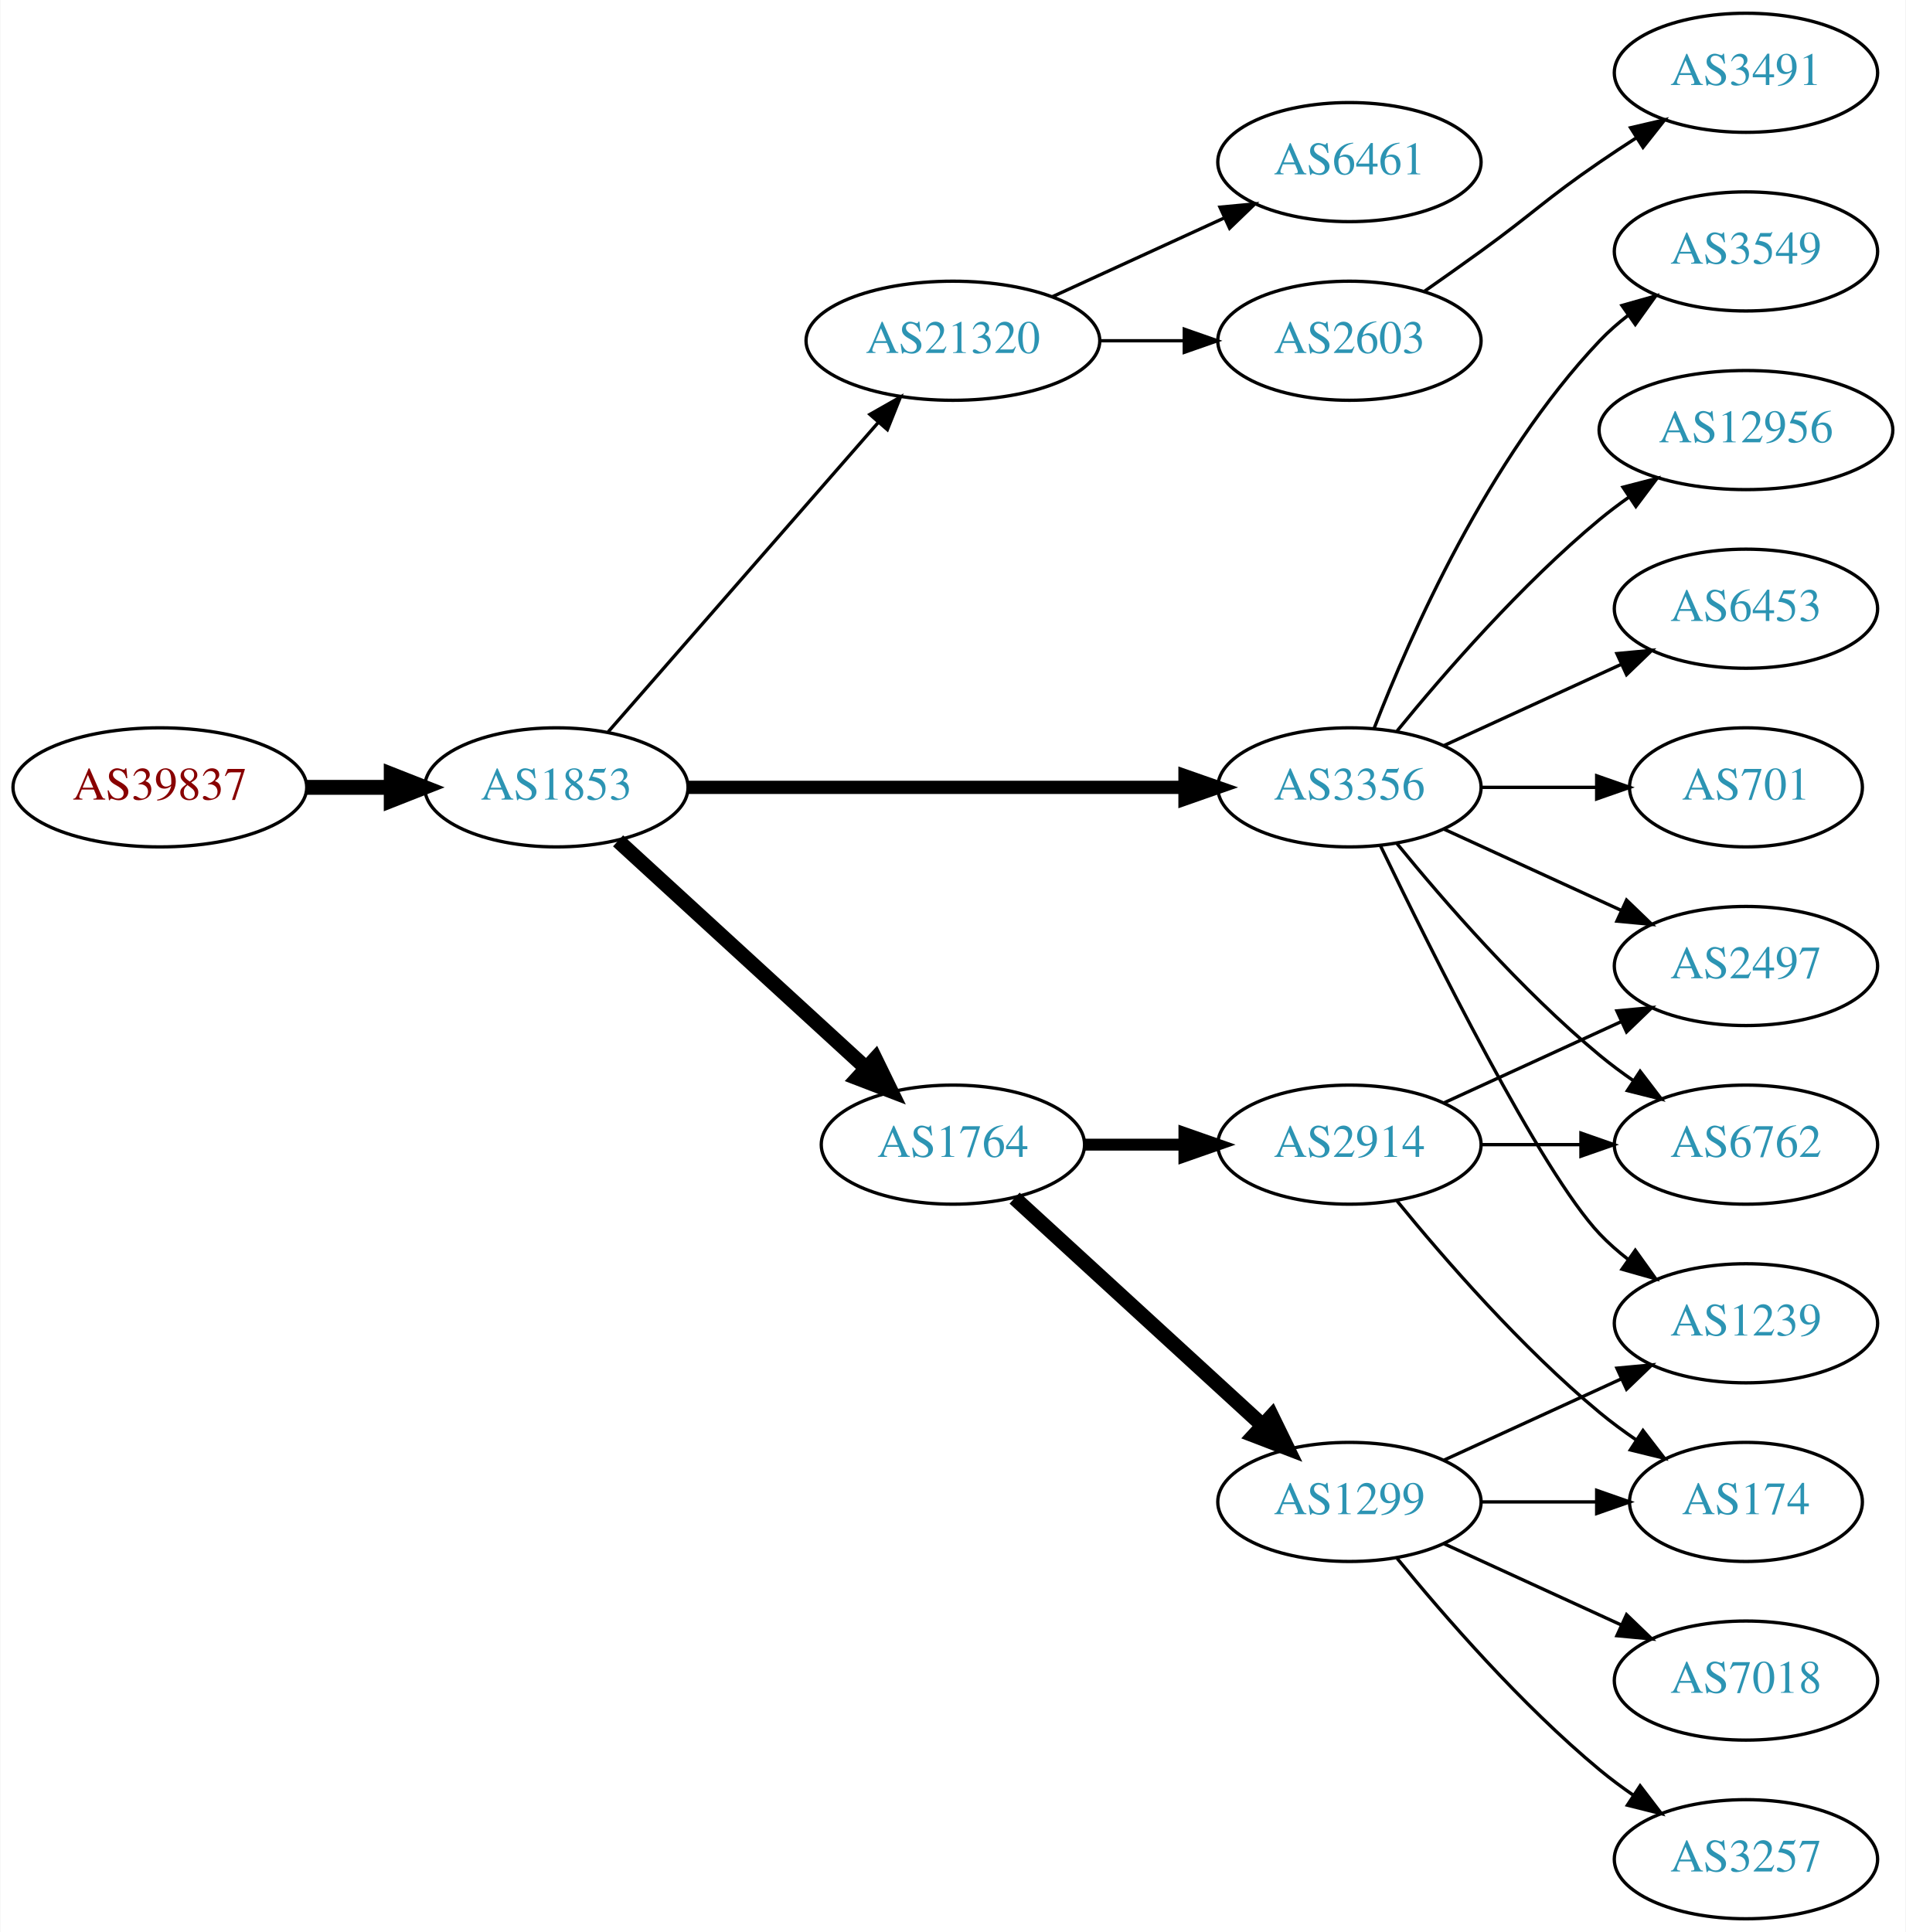
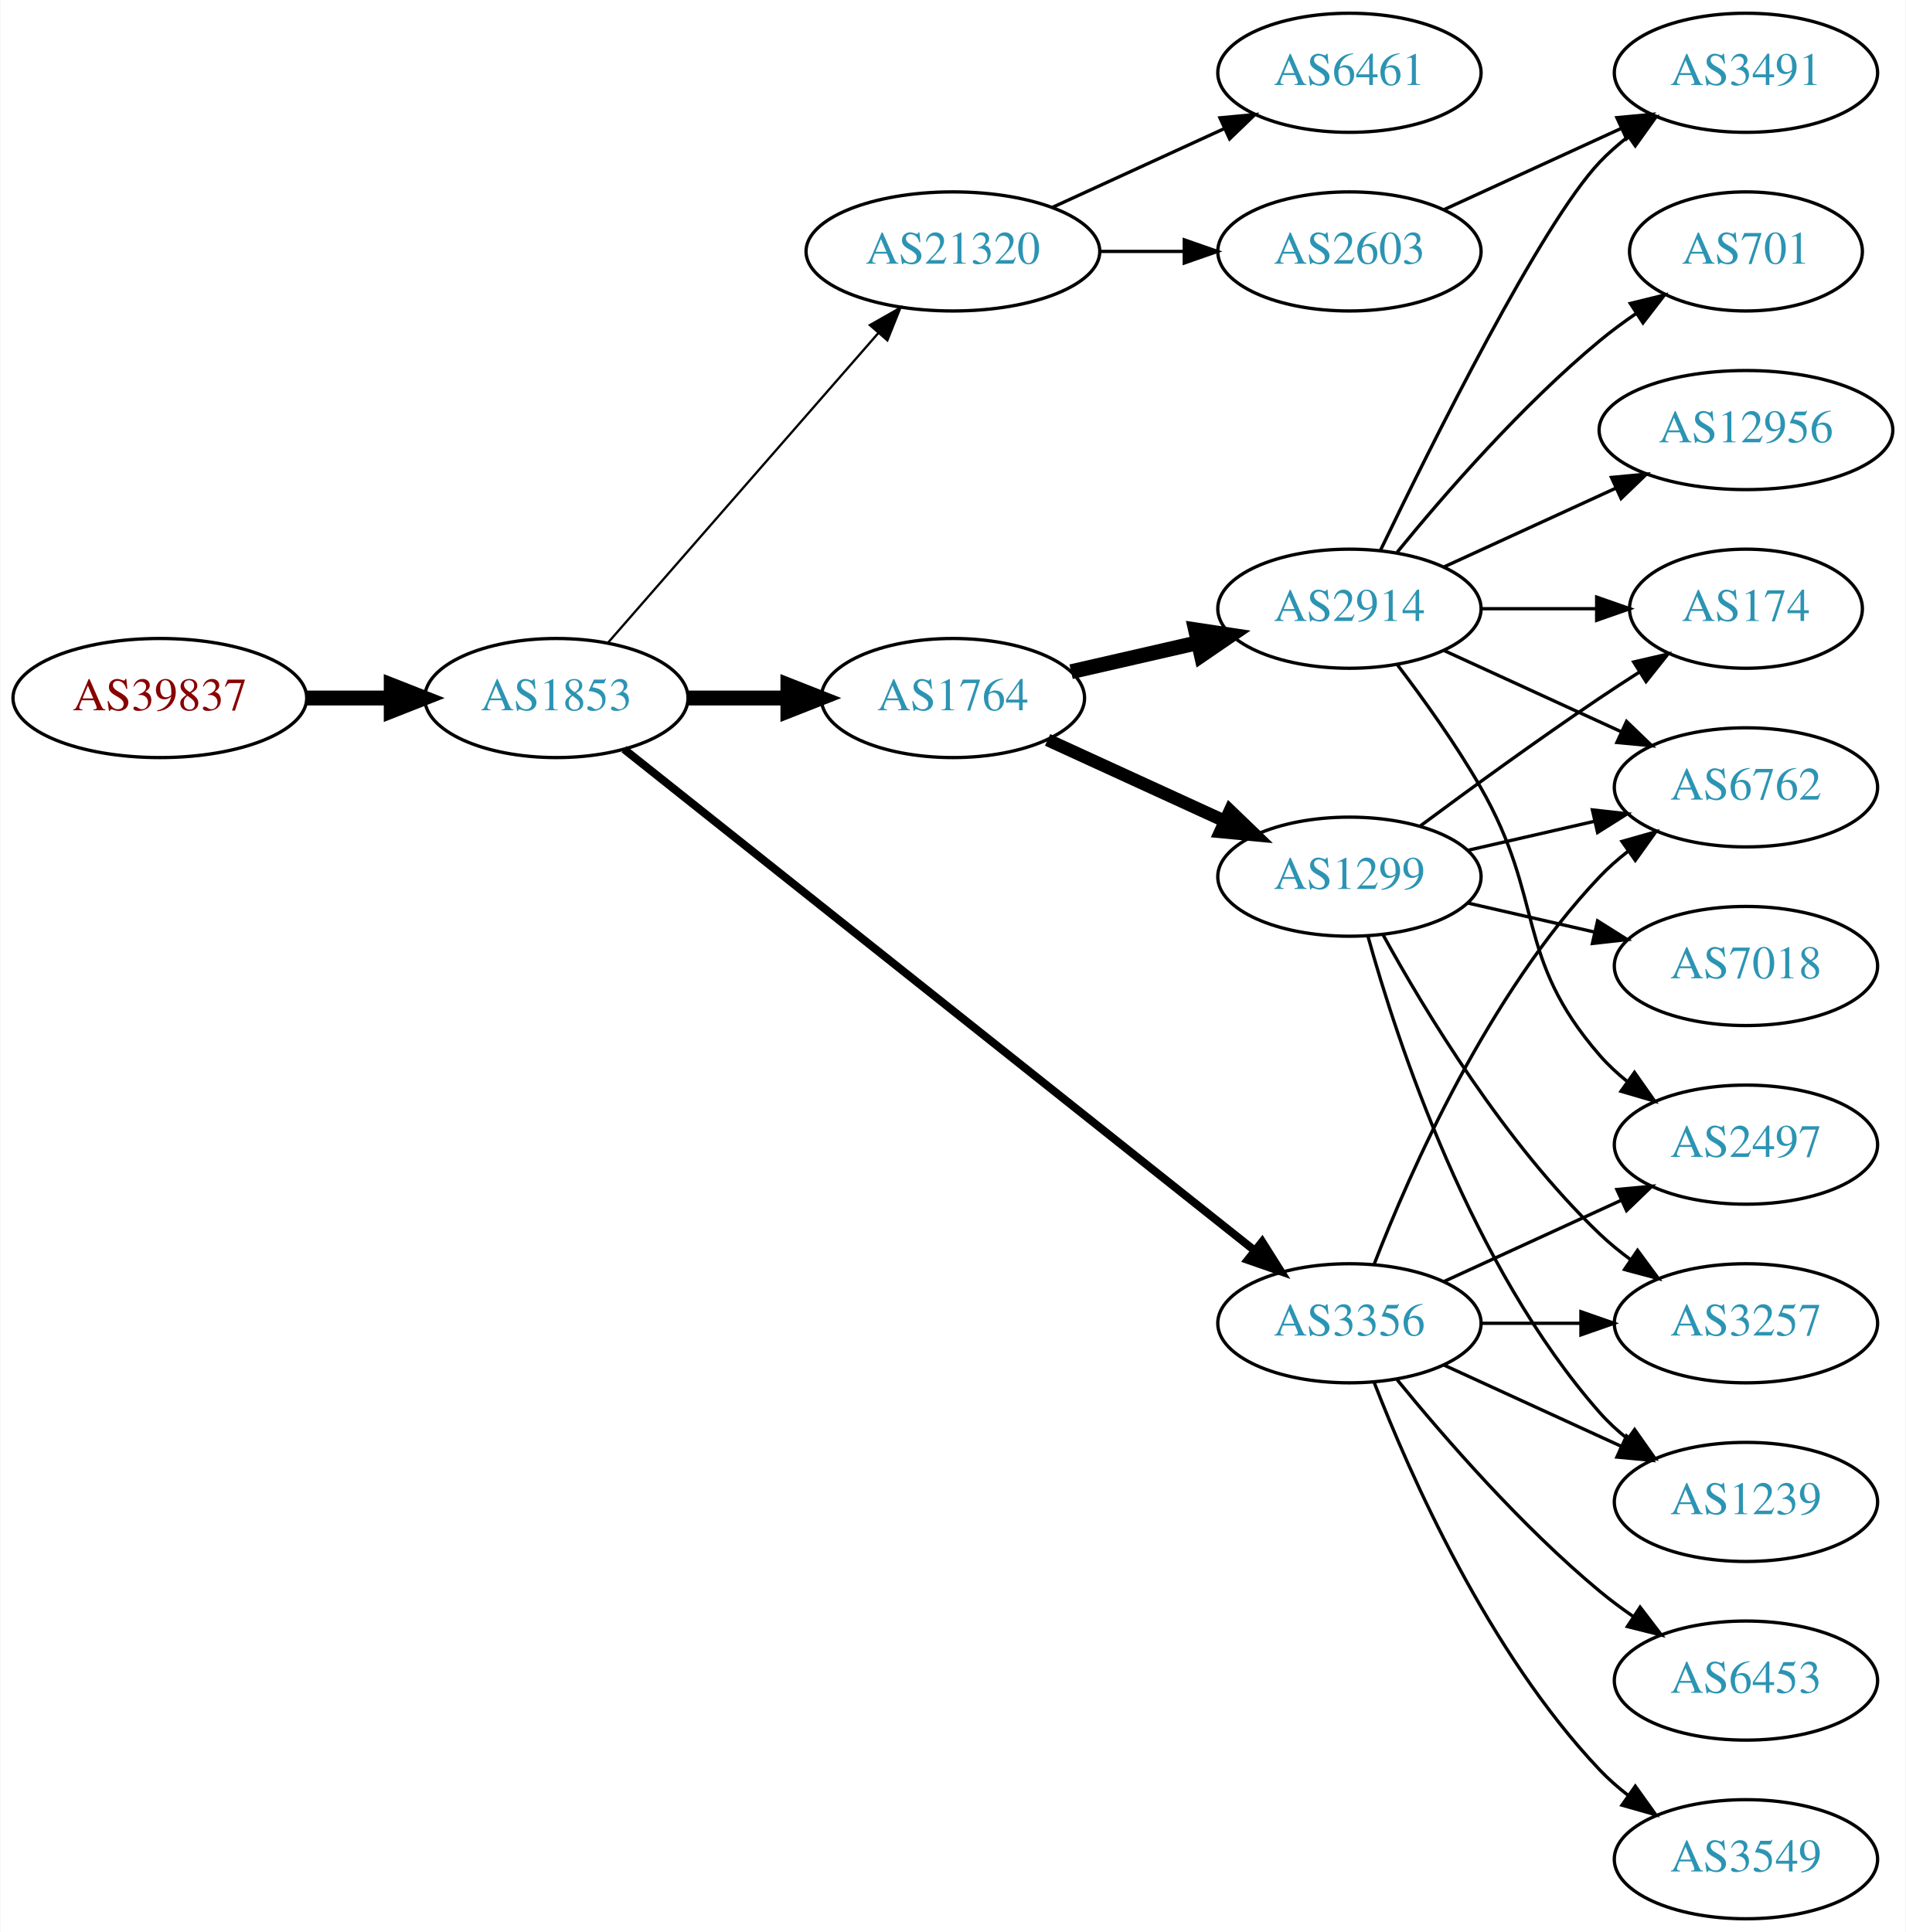
<svg xmlns="http://www.w3.org/2000/svg" xmlns:xlink="http://www.w3.org/1999/xlink" width="576pt" height="584pt" viewBox="0.00 0.00 575.76 584.00">
  <g id="graph0" class="graph" transform="scale(1 1) rotate(0) translate(4 580)">
    <polygon fill="white" stroke="none" points="-4,4 -4,-580 571.762,-580 571.762,4 -4,4" />
    <g id="node1" class="node">
      <g id="a_node1">
        <a xlink:href="/asn/39837" xlink:title="AS39837 ~ MUR [AT]">
-           <ellipse fill="#ffffff" stroke="black" cx="44.196" cy="-342" rx="44.393" ry="18" />
-           <text text-anchor="middle" x="44.196" y="-338.3" font-family="Times,serif" font-size="14.00" fill="#880000">AS39837</text>
+           <ellipse fill="#ffffff" stroke="black" cx="44.196" cy="-369" rx="44.393" ry="18" />
+           <text text-anchor="middle" x="44.196" y="-365.3" font-family="Times,serif" font-size="14.00" fill="#880000">AS39837</text>
        </a>
      </g>
    </g>
    <g id="node2" class="node">
      <g id="a_node2">
        <a xlink:href="/asn/1853" xlink:title="AS1853 ~ ACOnet Backbone [AT]">
-           <ellipse fill="#ffffff" stroke="black" cx="164.039" cy="-342" rx="39.794" ry="18" />
-           <text text-anchor="middle" x="164.039" y="-338.3" font-family="Times,serif" font-size="14.00" fill="#2c94b3">AS1853</text>
+           <ellipse fill="#ffffff" stroke="black" cx="164.039" cy="-369" rx="39.794" ry="18" />
+           <text text-anchor="middle" x="164.039" y="-365.3" font-family="Times,serif" font-size="14.00" fill="#2c94b3">AS1853</text>
        </a>
      </g>
    </g>
    <g id="edge1" class="edge">
-       <path fill="none" stroke="black" stroke-width="4.5" d="M88.407,-342C96.72,-342 105.482,-342 113.965,-342" />
-       <polygon fill="black" stroke="black" stroke-width="4.5" points="114.123,-345.938 124.123,-342 114.123,-338.063 114.123,-345.938" />
+       <path fill="none" stroke="black" stroke-width="4.5" d="M88.407,-369C96.72,-369 105.482,-369 113.965,-369" />
+       <polygon fill="black" stroke="black" stroke-width="4.5" points="114.123,-372.938 124.123,-369 114.123,-365.063 114.123,-372.938" />
    </g>
    <g id="node3" class="node">
      <g id="a_node3">
-         <a xlink:href="/asn/21320" xlink:title="AS21320 ~ GEANT Vereniging [EU]">
-           <ellipse fill="#ffffff" stroke="black" cx="283.881" cy="-477" rx="44.393" ry="18" />
-           <text text-anchor="middle" x="283.881" y="-473.3" font-family="Times,serif" font-size="14.00" fill="#2c94b3">AS21320</text>
+         <a xlink:href="/asn/1764" xlink:title="AS1764 ~ NEXTLAYER-AS [AT]">
+           <ellipse fill="#ffffff" stroke="black" cx="283.881" cy="-369" rx="39.794" ry="18" />
+           <text text-anchor="middle" x="283.881" y="-365.3" font-family="Times,serif" font-size="14.00" fill="#2c94b3">AS1764</text>
        </a>
      </g>
    </g>
    <g id="edge2" class="edge">
-       <path fill="none" stroke="black" d="M179.725,-358.825C200.278,-382.37 237.753,-425.302 261.431,-452.426" />
-       <polygon fill="black" stroke="black" points="258.797,-454.731 268.01,-459.963 264.07,-450.128 258.797,-454.731" />
+       <path fill="none" stroke="black" stroke-width="4.5" d="M203.951,-369C213.505,-369 223.854,-369 233.817,-369" />
+       <polygon fill="black" stroke="black" stroke-width="4.5" points="234.009,-372.938 244.009,-369 234.009,-365.063 234.009,-372.938" />
    </g>
    <g id="node4" class="node">
      <g id="a_node4">
-         <a xlink:href="/asn/3356" xlink:title="AS3356 ~ Level 3 Parent, LLC [US]">
-           <ellipse fill="#ffffff" stroke="black" cx="403.724" cy="-342" rx="39.794" ry="18" />
-           <text text-anchor="middle" x="403.724" y="-338.3" font-family="Times,serif" font-size="14.00" fill="#2c94b3">AS3356</text>
+         <a xlink:href="/asn/21320" xlink:title="AS21320 ~ GEANT Vereniging [EU]">
+           <ellipse fill="#ffffff" stroke="black" cx="283.881" cy="-504" rx="44.393" ry="18" />
+           <text text-anchor="middle" x="283.881" y="-500.3" font-family="Times,serif" font-size="14.00" fill="#2c94b3">AS21320</text>
        </a>
      </g>
    </g>
    <g id="edge3" class="edge">
-       <path fill="none" stroke="black" stroke-width="4" d="M203.756,-342C244.674,-342 309.314,-342 353.749,-342" />
-       <polygon fill="black" stroke="black" stroke-width="4" points="354.023,-345.5 364.023,-342 354.023,-338.5 354.023,-345.5" />
+       <path fill="none" stroke="black" stroke-width="0.692" d="M179.725,-385.825C200.278,-409.37 237.753,-452.302 261.431,-479.426" />
+       <polygon fill="black" stroke="black" stroke-width="0.692" points="258.797,-481.731 268.01,-486.963 264.07,-477.128 258.797,-481.731" />
    </g>
    <g id="node5" class="node">
      <g id="a_node5">
-         <a xlink:href="/asn/1764" xlink:title="AS1764 ~ NEXTLAYER-AS [AT]">
-           <ellipse fill="#ffffff" stroke="black" cx="283.881" cy="-234" rx="39.794" ry="18" />
-           <text text-anchor="middle" x="283.881" y="-230.3" font-family="Times,serif" font-size="14.00" fill="#2c94b3">AS1764</text>
+         <a xlink:href="/asn/3356" xlink:title="AS3356 ~ Level 3 Parent, LLC [US]">
+           <ellipse fill="#ffffff" stroke="black" cx="403.724" cy="-180" rx="39.794" ry="18" />
+           <text text-anchor="middle" x="403.724" y="-176.3" font-family="Times,serif" font-size="14.00" fill="#2c94b3">AS3356</text>
        </a>
      </g>
    </g>
    <g id="edge4" class="edge">
-       <path fill="none" stroke="black" stroke-width="4.5" d="M182.681,-325.831C202.554,-307.618 235.016,-277.867 257.585,-257.183" />
-       <polygon fill="black" stroke="black" stroke-width="4.5" points="260.406,-259.939 265.118,-250.279 255.086,-254.133 260.406,-259.939" />
+       <path fill="none" stroke="black" stroke-width="2.423" d="M184.489,-353.533C226.622,-320.031 326.434,-240.663 375.094,-201.97" />
+       <polygon fill="black" stroke="black" stroke-width="2.423" points="377.355,-204.644 383.004,-195.68 372.999,-199.165 377.355,-204.644" />
    </g>
    <g id="node6" class="node">
      <g id="a_node6">
-         <a xlink:href="/asn/2603" xlink:title="AS2603 ~ NORDUnet [NO]">
-           <ellipse fill="#ffffff" stroke="black" cx="403.724" cy="-477" rx="39.794" ry="18" />
-           <text text-anchor="middle" x="403.724" y="-473.3" font-family="Times,serif" font-size="14.00" fill="#2c94b3">AS2603</text>
+         <a xlink:href="/asn/2914" xlink:title="AS2914 ~ NTT America, Inc. [US]">
+           <ellipse fill="#ffffff" stroke="black" cx="403.724" cy="-396" rx="39.794" ry="18" />
+           <text text-anchor="middle" x="403.724" y="-392.3" font-family="Times,serif" font-size="14.00" fill="#2c94b3">AS2914</text>
        </a>
      </g>
    </g>
    <g id="edge5" class="edge">
-       <path fill="none" stroke="black" d="M328.092,-477C336.405,-477 345.168,-477 353.65,-477" />
-       <polygon fill="black" stroke="black" points="353.809,-480.5 363.809,-477 353.809,-473.5 353.809,-480.5" />
+       <path fill="none" stroke="black" stroke-width="4.5" d="M319.6,-376.955C331.6,-379.704 345.221,-382.825 357.914,-385.733" />
+       <polygon fill="black" stroke="black" stroke-width="4.5" points="357.219,-389.613 367.845,-388.009 358.977,-381.937 357.219,-389.613" />
    </g>
    <g id="node7" class="node">
      <g id="a_node7">
-         <a xlink:href="/asn/6461" xlink:title="AS6461 ~ Zayo Bandwidth [US]">
-           <ellipse fill="#ffffff" stroke="black" cx="403.724" cy="-531" rx="39.794" ry="18" />
-           <text text-anchor="middle" x="403.724" y="-527.3" font-family="Times,serif" font-size="14.00" fill="#2c94b3">AS6461</text>
+         <a xlink:href="/asn/1299" xlink:title="AS1299 ~ Telia Carrier [EU]">
+           <ellipse fill="#ffffff" stroke="black" cx="403.724" cy="-315" rx="39.794" ry="18" />
+           <text text-anchor="middle" x="403.724" y="-311.3" font-family="Times,serif" font-size="14.00" fill="#2c94b3">AS1299</text>
        </a>
      </g>
    </g>
    <g id="edge6" class="edge">
-       <path fill="none" stroke="black" d="M314.011,-490.348C329.622,-497.502 349.02,-506.391 365.692,-514.03" />
-       <polygon fill="black" stroke="black" points="364.595,-517.378 375.144,-518.362 367.511,-511.014 364.595,-517.378" />
+       <path fill="none" stroke="black" stroke-width="3.857" d="M312.51,-356.339C328.467,-349.027 348.738,-339.739 366.02,-331.819" />
+       <polygon fill="black" stroke="black" stroke-width="3.857" points="367.635,-334.929 375.268,-327.581 364.719,-328.565 367.635,-334.929" />
+     </g>
+     <g id="node8" class="node">
+       <g id="a_node8">
+         <a xlink:href="/asn/2603" xlink:title="AS2603 ~ NORDUnet [NO]">
+           <ellipse fill="#ffffff" stroke="black" cx="403.724" cy="-504" rx="39.794" ry="18" />
+           <text text-anchor="middle" x="403.724" y="-500.3" font-family="Times,serif" font-size="14.00" fill="#2c94b3">AS2603</text>
+         </a>
+       </g>
+     </g>
+     <g id="edge7" class="edge">
+       <path fill="none" stroke="black" d="M328.092,-504C336.405,-504 345.168,-504 353.65,-504" />
+       <polygon fill="black" stroke="black" points="353.809,-507.5 363.809,-504 353.809,-500.5 353.809,-507.5" />
    </g>
    <g id="node9" class="node">
      <g id="a_node9">
+         <a xlink:href="/asn/6461" xlink:title="AS6461 ~ Zayo Bandwidth [US]">
+           <ellipse fill="#ffffff" stroke="black" cx="403.724" cy="-558" rx="39.794" ry="18" />
+           <text text-anchor="middle" x="403.724" y="-554.3" font-family="Times,serif" font-size="14.00" fill="#2c94b3">AS6461</text>
+         </a>
+       </g>
+     </g>
+     <g id="edge8" class="edge">
+       <path fill="none" stroke="black" d="M314.011,-517.348C329.622,-524.502 349.02,-533.391 365.692,-541.03" />
+       <polygon fill="black" stroke="black" points="364.595,-544.378 375.144,-545.362 367.511,-538.014 364.595,-544.378" />
+     </g>
+     <g id="node11" class="node">
+       <g id="a_node11">
+         <a xlink:href="/asn/2497" xlink:title="AS2497 ~ Internet Initiative Japan Inc. [JP]">
+           <ellipse fill="#ffffff" stroke="black" cx="523.566" cy="-234" rx="39.794" ry="18" />
+           <text text-anchor="middle" x="523.566" y="-230.3" font-family="Times,serif" font-size="14.00" fill="#2c94b3">AS2497</text>
+         </a>
+       </g>
+     </g>
+     <g id="edge10" class="edge">
+       <path fill="none" stroke="black" d="M432.353,-192.661C448.31,-199.973 468.58,-209.261 485.863,-217.181" />
+       <polygon fill="black" stroke="black" points="484.562,-220.435 495.111,-221.419 487.478,-214.071 484.562,-220.435" />
+     </g>
+     <g id="node12" class="node">
+       <g id="a_node12">
+         <a xlink:href="/asn/3257" xlink:title="AS3257 ~ GTT [DE]">
+           <ellipse fill="#ffffff" stroke="black" cx="523.566" cy="-180" rx="39.794" ry="18" />
+           <text text-anchor="middle" x="523.566" y="-176.3" font-family="Times,serif" font-size="14.00" fill="#2c94b3">AS3257</text>
+         </a>
+       </g>
+     </g>
+     <g id="edge11" class="edge">
+       <path fill="none" stroke="black" d="M443.636,-180C453.19,-180 463.539,-180 473.502,-180" />
+       <polygon fill="black" stroke="black" points="473.695,-183.5 483.695,-180 473.694,-176.5 473.695,-183.5" />
+     </g>
+     <g id="node13" class="node">
+       <g id="a_node13">
+         <a xlink:href="/asn/1239" xlink:title="AS1239 ~ Sprint [US]">
+           <ellipse fill="#ffffff" stroke="black" cx="523.566" cy="-126" rx="39.794" ry="18" />
+           <text text-anchor="middle" x="523.566" y="-122.3" font-family="Times,serif" font-size="14.00" fill="#2c94b3">AS1239</text>
+         </a>
+       </g>
+     </g>
+     <g id="edge12" class="edge">
+       <path fill="none" stroke="black" d="M432.353,-167.339C448.31,-160.027 468.58,-150.739 485.863,-142.819" />
+       <polygon fill="black" stroke="black" points="487.478,-145.929 495.111,-138.581 484.562,-139.565 487.478,-145.929" />
+     </g>
+     <g id="node14" class="node">
+       <g id="a_node14">
+         <a xlink:href="/asn/6453" xlink:title="AS6453 ~ TATA COMMUNICATIONS (AMERICA) INC [US]">
+           <ellipse fill="#ffffff" stroke="black" cx="523.566" cy="-72" rx="39.794" ry="18" />
+           <text text-anchor="middle" x="523.566" y="-68.3" font-family="Times,serif" font-size="14.00" fill="#2c94b3">AS6453</text>
+         </a>
+       </g>
+     </g>
+     <g id="edge13" class="edge">
+       <path fill="none" stroke="black" d="M418.143,-162.935C432.257,-145.625 455.672,-118.655 479.37,-99 482.587,-96.332 486.087,-93.73 489.658,-91.259" />
+       <polygon fill="black" stroke="black" points="491.581,-94.183 498.014,-85.764 487.735,-88.334 491.581,-94.183" />
+     </g>
+     <g id="node15" class="node">
+       <g id="a_node15">
+         <a xlink:href="/asn/3549" xlink:title="AS3549 ~ Level 3 Parent, LLC [US]">
+           <ellipse fill="#ffffff" stroke="black" cx="523.566" cy="-18" rx="39.794" ry="18" />
+           <text text-anchor="middle" x="523.566" y="-14.3" font-family="Times,serif" font-size="14.00" fill="#2c94b3">AS3549</text>
+         </a>
+       </g>
+     </g>
+     <g id="edge14" class="edge">
+       <path fill="none" stroke="black" d="M411.247,-162.006C421.997,-134.272 445.655,-80.571 479.37,-45 481.956,-42.272 484.874,-39.706 487.942,-37.323" />
+       <polygon fill="black" stroke="black" points="490.12,-40.069 496.29,-31.457 486.096,-34.342 490.12,-40.069" />
+     </g>
+     <g id="node16" class="node">
+       <g id="a_node16">
+         <a xlink:href="/asn/6762" xlink:title="AS6762 ~ TELECOM ITALIA SPARKLE S.p.A. [IT]">
+           <ellipse fill="#ffffff" stroke="black" cx="523.566" cy="-342" rx="39.794" ry="18" />
+           <text text-anchor="middle" x="523.566" y="-338.3" font-family="Times,serif" font-size="14.00" fill="#2c94b3">AS6762</text>
+         </a>
+       </g>
+     </g>
+     <g id="edge15" class="edge">
+       <path fill="none" stroke="black" d="M411.247,-197.994C421.997,-225.728 445.655,-279.429 479.37,-315 481.956,-317.728 484.874,-320.294 487.942,-322.677" />
+       <polygon fill="black" stroke="black" points="486.096,-325.658 496.29,-328.543 490.12,-319.93 486.096,-325.658" />
+     </g>
+     <g id="node10" class="node">
+       <g id="a_node10">
+         <a xlink:href="/asn/3491" xlink:title="AS3491 ~ PCCW Global, Inc. [US]">
+           <ellipse fill="#ffffff" stroke="black" cx="523.566" cy="-558" rx="39.794" ry="18" />
+           <text text-anchor="middle" x="523.566" y="-554.3" font-family="Times,serif" font-size="14.00" fill="#2c94b3">AS3491</text>
+         </a>
+       </g>
+     </g>
+     <g id="edge18" class="edge">
+       <path fill="none" stroke="black" d="M413.071,-413.595C428.538,-445.732 461.683,-512.34 479.37,-531 481.956,-533.728 484.874,-536.294 487.942,-538.677" />
+       <polygon fill="black" stroke="black" points="486.096,-541.658 496.29,-544.543 490.12,-535.93 486.096,-541.658" />
+     </g>
+     <g id="edge21" class="edge">
+       <path fill="none" stroke="black" d="M418.185,-379.087C426.078,-368.73 435.927,-355.008 443.37,-342 462.935,-307.806 453.536,-290.742 479.37,-261 481.835,-258.162 484.672,-255.523 487.689,-253.094" />
+       <polygon fill="black" stroke="black" points="489.876,-255.833 495.968,-247.164 485.8,-250.142 489.876,-255.833" />
+     </g>
+     <g id="edge20" class="edge">
+       <path fill="none" stroke="black" d="M432.353,-383.339C448.31,-376.027 468.58,-366.739 485.863,-358.819" />
+       <polygon fill="black" stroke="black" points="487.478,-361.929 495.111,-354.581 484.562,-355.565 487.478,-361.929" />
+     </g>
+     <g id="node17" class="node">
+       <g id="a_node17">
        <a xlink:href="/asn/12956" xlink:title="AS12956 ~ TELXIUS [ES]">
          <ellipse fill="#ffffff" stroke="black" cx="523.566" cy="-450" rx="44.393" ry="18" />
          <text text-anchor="middle" x="523.566" y="-446.3" font-family="Times,serif" font-size="14.00" fill="#2c94b3">AS12956</text>
        </a>
      </g>
    </g>
-     <g id="edge8" class="edge">
-       <path fill="none" stroke="black" d="M418.143,-359.065C432.257,-376.375 455.672,-403.345 479.37,-423 482.108,-425.271 485.052,-427.494 488.069,-429.63" />
-       <polygon fill="black" stroke="black" points="486.401,-432.725 496.658,-435.379 490.295,-426.908 486.401,-432.725" />
-     </g>
-     <g id="node10" class="node">
-       <g id="a_node10">
-         <a xlink:href="/asn/2497" xlink:title="AS2497 ~ Internet Initiative Japan Inc. [JP]">
-           <ellipse fill="#ffffff" stroke="black" cx="523.566" cy="-288" rx="39.794" ry="18" />
-           <text text-anchor="middle" x="523.566" y="-284.3" font-family="Times,serif" font-size="14.00" fill="#2c94b3">AS2497</text>
-         </a>
-       </g>
-     </g>
-     <g id="edge9" class="edge">
-       <path fill="none" stroke="black" d="M432.353,-329.339C448.31,-322.027 468.58,-312.739 485.863,-304.819" />
-       <polygon fill="black" stroke="black" points="487.478,-307.929 495.111,-300.581 484.562,-301.565 487.478,-307.929" />
-     </g>
-     <g id="node11" class="node">
-       <g id="a_node11">
-         <a xlink:href="/asn/6453" xlink:title="AS6453 ~ TATA COMMUNICATIONS (AMERICA) INC [US]">
-           <ellipse fill="#ffffff" stroke="black" cx="523.566" cy="-396" rx="39.794" ry="18" />
-           <text text-anchor="middle" x="523.566" y="-392.3" font-family="Times,serif" font-size="14.00" fill="#2c94b3">AS6453</text>
-         </a>
-       </g>
-     </g>
-     <g id="edge10" class="edge">
-       <path fill="none" stroke="black" d="M432.353,-354.661C448.31,-361.973 468.58,-371.261 485.863,-379.181" />
-       <polygon fill="black" stroke="black" points="484.562,-382.435 495.111,-383.419 487.478,-376.071 484.562,-382.435" />
-     </g>
-     <g id="node12" class="node">
-       <g id="a_node12">
-         <a xlink:href="/asn/701" xlink:title="AS701 ~ UUNET [US]">
-           <ellipse fill="#ffffff" stroke="black" cx="523.566" cy="-342" rx="35.194" ry="18" />
-           <text text-anchor="middle" x="523.566" y="-338.3" font-family="Times,serif" font-size="14.00" fill="#2c94b3">AS701</text>
-         </a>
-       </g>
-     </g>
-     <g id="edge11" class="edge">
-       <path fill="none" stroke="black" d="M443.636,-342C454.723,-342 466.883,-342 478.265,-342" />
-       <polygon fill="black" stroke="black" points="478.447,-345.5 488.447,-342 478.447,-338.5 478.447,-345.5" />
-     </g>
-     <g id="node13" class="node">
-       <g id="a_node13">
-         <a xlink:href="/asn/1239" xlink:title="AS1239 ~ Sprint [US]">
-           <ellipse fill="#ffffff" stroke="black" cx="523.566" cy="-180" rx="39.794" ry="18" />
-           <text text-anchor="middle" x="523.566" y="-176.3" font-family="Times,serif" font-size="14.00" fill="#2c94b3">AS1239</text>
-         </a>
-       </g>
-     </g>
-     <g id="edge12" class="edge">
-       <path fill="none" stroke="black" d="M413.071,-324.405C428.538,-292.268 461.683,-225.66 479.37,-207 481.956,-204.272 484.874,-201.706 487.942,-199.323" />
-       <polygon fill="black" stroke="black" points="490.12,-202.07 496.29,-193.457 486.096,-196.342 490.12,-202.07" />
-     </g>
-     <g id="node14" class="node">
-       <g id="a_node14">
-         <a xlink:href="/asn/6762" xlink:title="AS6762 ~ TELECOM ITALIA SPARKLE S.p.A. [IT]">
-           <ellipse fill="#ffffff" stroke="black" cx="523.566" cy="-234" rx="39.794" ry="18" />
-           <text text-anchor="middle" x="523.566" y="-230.3" font-family="Times,serif" font-size="14.00" fill="#2c94b3">AS6762</text>
-         </a>
-       </g>
-     </g>
-     <g id="edge13" class="edge">
-       <path fill="none" stroke="black" d="M418.143,-324.935C432.257,-307.625 455.672,-280.655 479.37,-261 482.587,-258.332 486.087,-255.73 489.658,-253.259" />
-       <polygon fill="black" stroke="black" points="491.581,-256.183 498.014,-247.764 487.735,-250.334 491.581,-256.183" />
-     </g>
-     <g id="node15" class="node">
-       <g id="a_node15">
-         <a xlink:href="/asn/3549" xlink:title="AS3549 ~ Level 3 Parent, LLC [US]">
-           <ellipse fill="#ffffff" stroke="black" cx="523.566" cy="-504" rx="39.794" ry="18" />
-           <text text-anchor="middle" x="523.566" y="-500.3" font-family="Times,serif" font-size="14.00" fill="#2c94b3">AS3549</text>
-         </a>
-       </g>
-     </g>
-     <g id="edge14" class="edge">
-       <path fill="none" stroke="black" d="M411.247,-359.994C421.997,-387.728 445.655,-441.429 479.37,-477 481.956,-479.728 484.874,-482.294 487.942,-484.677" />
-       <polygon fill="black" stroke="black" points="486.096,-487.658 496.29,-490.543 490.12,-481.93 486.096,-487.658" />
-     </g>
-     <g id="node16" class="node">
-       <g id="a_node16">
-         <a xlink:href="/asn/1299" xlink:title="AS1299 ~ Telia Carrier [EU]">
-           <ellipse fill="#ffffff" stroke="black" cx="403.724" cy="-126" rx="39.794" ry="18" />
-           <text text-anchor="middle" x="403.724" y="-122.3" font-family="Times,serif" font-size="14.00" fill="#2c94b3">AS1299</text>
-         </a>
-       </g>
-     </g>
-     <g id="edge15" class="edge">
-       <path fill="none" stroke="black" stroke-width="4.5" d="M302.523,-217.831C322.396,-199.618 354.859,-169.867 377.427,-149.183" />
-       <polygon fill="black" stroke="black" stroke-width="4.5" points="380.249,-151.939 384.961,-142.279 374.928,-146.133 380.249,-151.939" />
-     </g>
-     <g id="node17" class="node">
-       <g id="a_node17">
-         <a xlink:href="/asn/2914" xlink:title="AS2914 ~ NTT America, Inc. [US]">
-           <ellipse fill="#ffffff" stroke="black" cx="403.724" cy="-234" rx="39.794" ry="18" />
-           <text text-anchor="middle" x="403.724" y="-230.3" font-family="Times,serif" font-size="14.00" fill="#2c94b3">AS2914</text>
-         </a>
-       </g>
-     </g>
    <g id="edge16" class="edge">
-       <path fill="none" stroke="black" stroke-width="3.6" d="M323.794,-234C333.347,-234 343.697,-234 353.659,-234" />
-       <polygon fill="black" stroke="black" stroke-width="3.6" points="353.852,-237.5 363.852,-234 353.852,-230.5 353.852,-237.5" />
-     </g>
-     <g id="node8" class="node">
-       <g id="a_node8">
-         <a xlink:href="/asn/3491" xlink:title="AS3491 ~ PCCW Global, Inc. [US]">
-           <ellipse fill="#ffffff" stroke="black" cx="523.566" cy="-558" rx="39.794" ry="18" />
-           <text text-anchor="middle" x="523.566" y="-554.3" font-family="Times,serif" font-size="14.00" fill="#2c94b3">AS3491</text>
-         </a>
-       </g>
-     </g>
-     <g id="edge7" class="edge">
-       <path fill="none" stroke="black" d="M426.481,-492.009C432.015,-495.879 437.934,-500.064 443.37,-504 459.57,-515.729 462.876,-519.689 479.37,-531 482.899,-533.419 486.636,-535.889 490.377,-538.302" />
-       <polygon fill="black" stroke="black" points="488.699,-541.382 499.018,-543.784 492.449,-535.472 488.699,-541.382" />
-     </g>
-     <g id="edge17" class="edge">
-       <path fill="none" stroke="black" d="M432.353,-138.661C448.31,-145.973 468.58,-155.261 485.863,-163.181" />
-       <polygon fill="black" stroke="black" points="484.562,-166.435 495.111,-167.419 487.478,-160.071 484.562,-166.435" />
+       <path fill="none" stroke="black" d="M432.353,-408.661C447.85,-415.762 467.417,-424.728 484.364,-432.494" />
+       <polygon fill="black" stroke="black" points="482.917,-435.681 493.466,-436.665 485.833,-429.317 482.917,-435.681" />
    </g>
    <g id="node18" class="node">
      <g id="a_node18">
-         <a xlink:href="/asn/7018" xlink:title="AS7018 ~ AT&amp;T Services, Inc. [US]">
-           <ellipse fill="#ffffff" stroke="black" cx="523.566" cy="-72" rx="39.794" ry="18" />
-           <text text-anchor="middle" x="523.566" y="-68.3" font-family="Times,serif" font-size="14.00" fill="#2c94b3">AS7018</text>
-         </a>
-       </g>
-     </g>
-     <g id="edge18" class="edge">
-       <path fill="none" stroke="black" d="M432.353,-113.339C448.31,-106.027 468.58,-96.739 485.863,-88.819" />
-       <polygon fill="black" stroke="black" points="487.478,-91.929 495.111,-84.581 484.562,-85.565 487.478,-91.929" />
+         <a xlink:href="/asn/701" xlink:title="AS701 ~ UUNET [US]">
+           <ellipse fill="#ffffff" stroke="black" cx="523.566" cy="-504" rx="35.194" ry="18" />
+           <text text-anchor="middle" x="523.566" y="-500.3" font-family="Times,serif" font-size="14.00" fill="#2c94b3">AS701</text>
+         </a>
+       </g>
+     </g>
+     <g id="edge17" class="edge">
+       <path fill="none" stroke="black" d="M418.143,-413.065C432.257,-430.375 455.672,-457.345 479.37,-477 482.833,-479.872 486.626,-482.669 490.48,-485.308" />
+       <polygon fill="black" stroke="black" points="488.623,-488.275 498.913,-490.797 492.442,-482.408 488.623,-488.275" />
    </g>
    <g id="node19" class="node">
      <g id="a_node19">
        <a xlink:href="/asn/174" xlink:title="AS174 ~ Cogent Communications [US]">
-           <ellipse fill="#ffffff" stroke="black" cx="523.566" cy="-126" rx="35.194" ry="18" />
-           <text text-anchor="middle" x="523.566" y="-122.3" font-family="Times,serif" font-size="14.00" fill="#2c94b3">AS174</text>
+           <ellipse fill="#ffffff" stroke="black" cx="523.566" cy="-396" rx="35.194" ry="18" />
+           <text text-anchor="middle" x="523.566" y="-392.3" font-family="Times,serif" font-size="14.00" fill="#2c94b3">AS174</text>
        </a>
      </g>
    </g>
    <g id="edge19" class="edge">
-       <path fill="none" stroke="black" d="M443.636,-126C454.723,-126 466.883,-126 478.265,-126" />
-       <polygon fill="black" stroke="black" points="478.447,-129.5 488.447,-126 478.447,-122.5 478.447,-129.5" />
+       <path fill="none" stroke="black" d="M443.636,-396C454.723,-396 466.883,-396 478.265,-396" />
+       <polygon fill="black" stroke="black" points="478.447,-399.5 488.447,-396 478.447,-392.5 478.447,-399.5" />
+     </g>
+     <g id="edge26" class="edge">
+       <path fill="none" stroke="black" d="M413.965,-297.287C426.51,-274.439 450.687,-234.389 479.37,-207 482.238,-204.261 485.427,-201.653 488.736,-199.215" />
+       <polygon fill="black" stroke="black" points="490.8,-202.044 497.096,-193.523 486.86,-196.258 490.8,-202.044" />
+     </g>
+     <g id="edge25" class="edge">
+       <path fill="none" stroke="black" d="M409.297,-297.054C418.202,-265.005 440.487,-197.158 479.37,-153 481.854,-150.179 484.704,-147.551 487.729,-145.129" />
+       <polygon fill="black" stroke="black" points="489.915,-147.869 496.019,-139.209 485.847,-142.172 489.915,-147.869" />
+     </g>
+     <g id="edge22" class="edge">
+       <path fill="none" stroke="black" d="M439.443,-322.955C451.443,-325.704 465.064,-328.825 477.756,-331.733" />
+       <polygon fill="black" stroke="black" points="477.159,-335.187 487.688,-334.009 478.722,-328.364 477.159,-335.187" />
+     </g>
+     <g id="edge23" class="edge">
+       <path fill="none" stroke="black" d="M425.054,-330.277C439.916,-341.304 460.661,-356.407 479.37,-369 483.188,-371.569 487.238,-374.21 491.268,-376.786" />
+       <polygon fill="black" stroke="black" points="489.637,-379.895 499.962,-382.271 493.372,-373.975 489.637,-379.895" />
    </g>
    <g id="node20" class="node">
      <g id="a_node20">
-         <a xlink:href="/asn/3257" xlink:title="AS3257 ~ GTT [DE]">
-           <ellipse fill="#ffffff" stroke="black" cx="523.566" cy="-18" rx="39.794" ry="18" />
-           <text text-anchor="middle" x="523.566" y="-14.3" font-family="Times,serif" font-size="14.00" fill="#2c94b3">AS3257</text>
-         </a>
-       </g>
-     </g>
-     <g id="edge20" class="edge">
-       <path fill="none" stroke="black" d="M418.143,-108.935C432.257,-91.625 455.672,-64.655 479.37,-45 482.587,-42.332 486.087,-39.73 489.658,-37.259" />
-       <polygon fill="black" stroke="black" points="491.581,-40.183 498.014,-31.764 487.735,-34.334 491.581,-40.183" />
-     </g>
-     <g id="edge22" class="edge">
-       <path fill="none" stroke="black" d="M432.353,-246.661C448.31,-253.973 468.58,-263.261 485.863,-271.181" />
-       <polygon fill="black" stroke="black" points="484.562,-274.435 495.111,-275.419 487.478,-268.071 484.562,-274.435" />
-     </g>
-     <g id="edge21" class="edge">
-       <path fill="none" stroke="black" d="M443.636,-234C453.19,-234 463.539,-234 473.502,-234" />
-       <polygon fill="black" stroke="black" points="473.695,-237.5 483.695,-234 473.694,-230.5 473.695,-237.5" />
-     </g>
-     <g id="edge23" class="edge">
-       <path fill="none" stroke="black" d="M418.143,-216.935C432.257,-199.625 455.672,-172.655 479.37,-153 482.833,-150.128 486.626,-147.331 490.48,-144.692" />
-       <polygon fill="black" stroke="black" points="492.442,-147.592 498.913,-139.203 488.623,-141.725 492.442,-147.592" />
+         <a xlink:href="/asn/7018" xlink:title="AS7018 ~ AT&amp;T Services, Inc. [US]">
+           <ellipse fill="#ffffff" stroke="black" cx="523.566" cy="-288" rx="39.794" ry="18" />
+           <text text-anchor="middle" x="523.566" y="-284.3" font-family="Times,serif" font-size="14.00" fill="#2c94b3">AS7018</text>
+         </a>
+       </g>
+     </g>
+     <g id="edge24" class="edge">
+       <path fill="none" stroke="black" d="M439.443,-307.045C451.443,-304.296 465.064,-301.175 477.756,-298.267" />
+       <polygon fill="black" stroke="black" points="478.722,-301.636 487.688,-295.991 477.159,-294.813 478.722,-301.636" />
+     </g>
+     <g id="edge9" class="edge">
+       <path fill="none" stroke="black" d="M432.353,-516.661C448.31,-523.973 468.58,-533.261 485.863,-541.181" />
+       <polygon fill="black" stroke="black" points="484.562,-544.435 495.111,-545.419 487.478,-538.071 484.562,-544.435" />
    </g>
  </g>
</svg>
